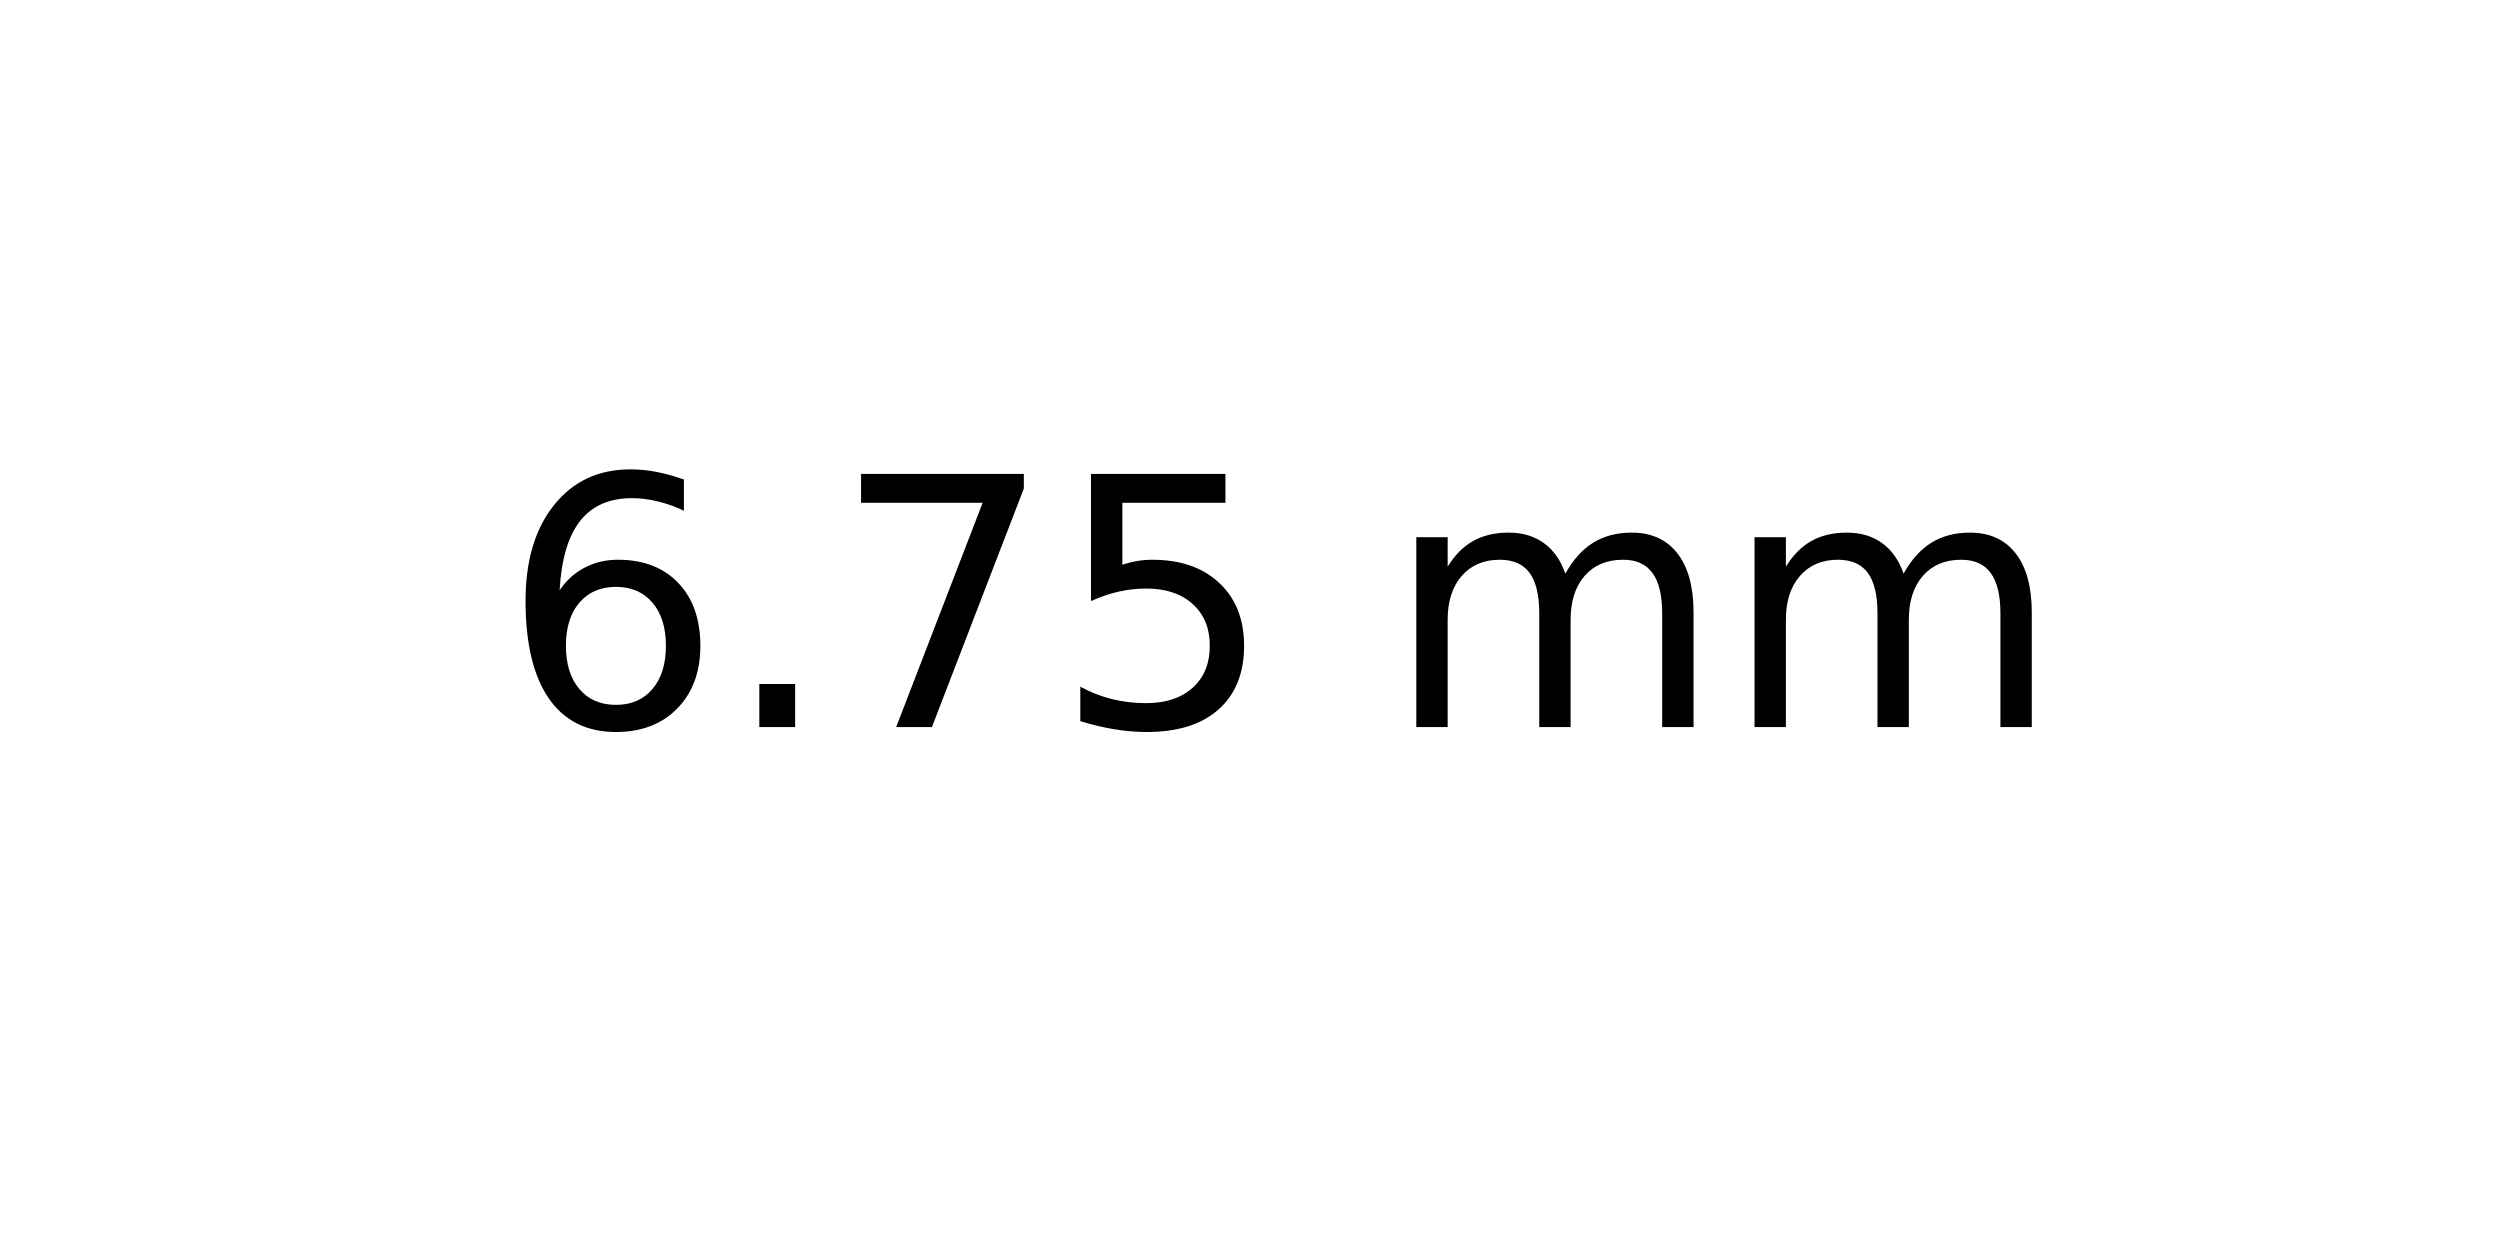
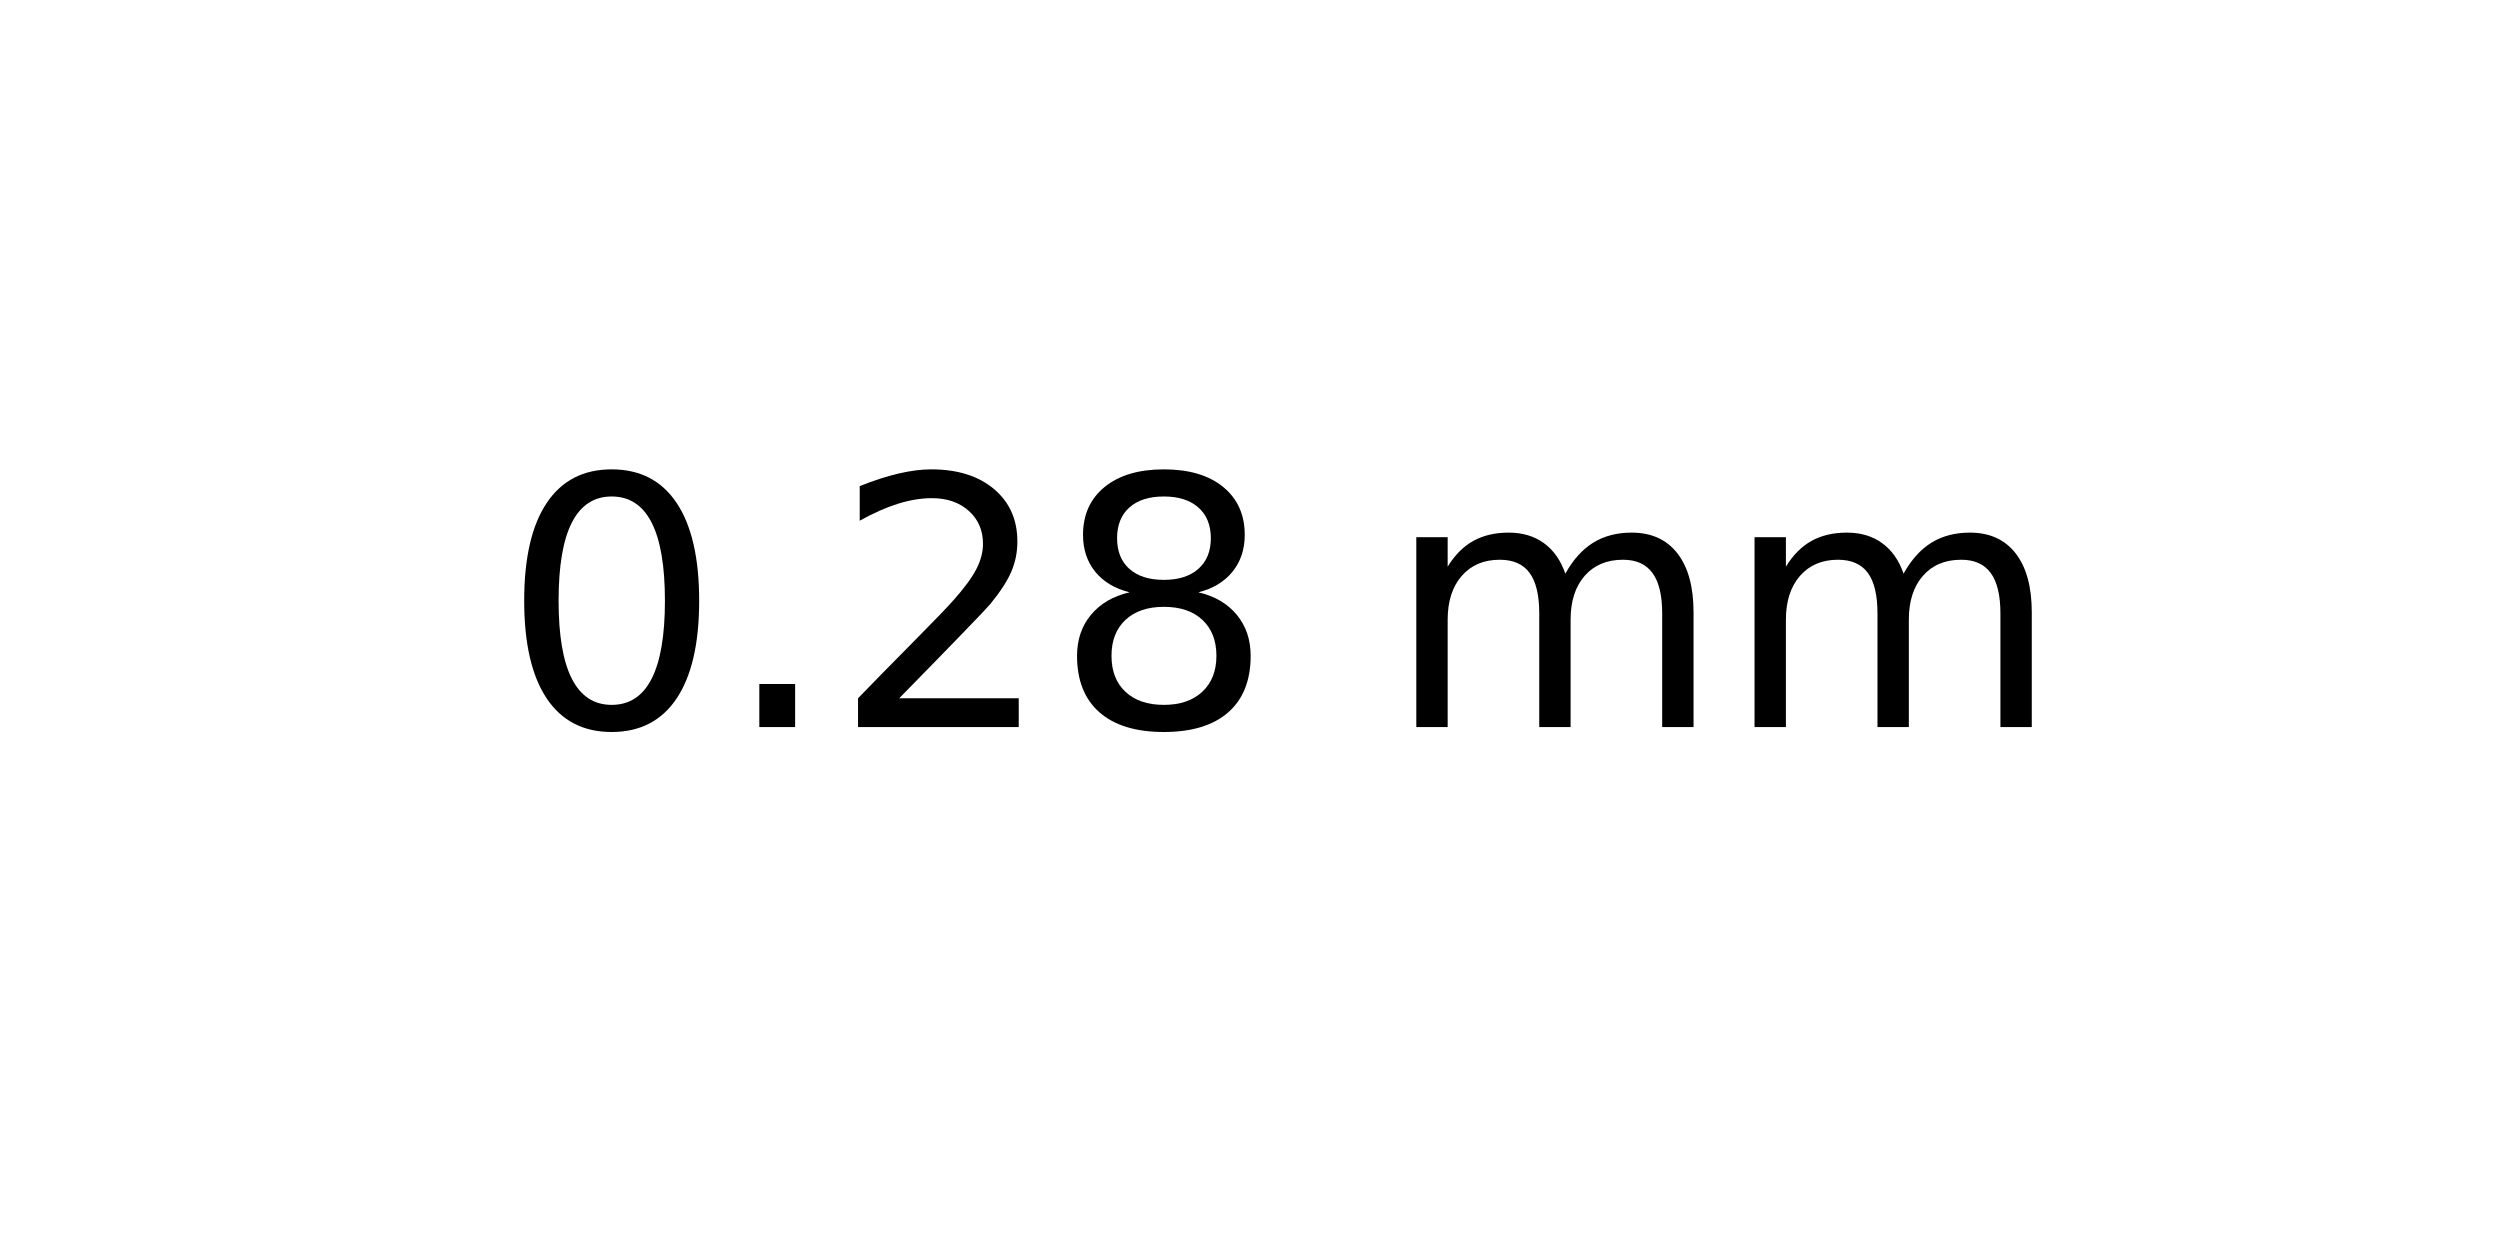
<svg xmlns="http://www.w3.org/2000/svg" xmlns:xlink="http://www.w3.org/1999/xlink" width="72pt" height="36pt" viewBox="0 0 72 36" version="1.1">
  <defs>
    <style type="text/css">*{stroke-linejoin: round; stroke-linecap: butt}</style>
  </defs>
  <g id="figure_1">
    <g id="axes_1">
      <g id="text_1">
        <g transform="translate(14.4375 20.93937) scale(0.1 -0.1)">
          <defs>
-             <path id="DejaVuSans-36" d="M 2113 2584  Q 1688 2584 1439 2293  Q 1191 2003 1191 1497  Q 1191 994 1439 701  Q 1688 409 2113 409  Q 2538 409 2786 701  Q 3034 994 3034 1497  Q 3034 2003 2786 2293  Q 2538 2584 2113 2584  z M 3366 4563  L 3366 3988  Q 3128 4100 2886 4159  Q 2644 4219 2406 4219  Q 1781 4219 1451 3797  Q 1122 3375 1075 2522  Q 1259 2794 1537 2939  Q 1816 3084 2150 3084  Q 2853 3084 3261 2657  Q 3669 2231 3669 1497  Q 3669 778 3244 343  Q 2819 -91 2113 -91  Q 1303 -91 875 529  Q 447 1150 447 2328  Q 447 3434 972 4092  Q 1497 4750 2381 4750  Q 2619 4750 2861 4703  Q 3103 4656 3366 4563  z " transform="scale(0.015625)" />
+             <path id="DejaVuSans-30" d="M 2034 4250  Q 1547 4250 1301 3770  Q 1056 3291 1056 2328  Q 1056 1369 1301 889  Q 1547 409 2034 409  Q 2525 409 2770 889  Q 3016 1369 3016 2328  Q 3016 3291 2770 3770  Q 2525 4250 2034 4250  z M 2034 4750  Q 2819 4750 3233 4129  Q 3647 3509 3647 2328  Q 3647 1150 3233 529  Q 2819 -91 2034 -91  Q 1250 -91 836 529  Q 422 1150 422 2328  Q 422 3509 836 4129  Q 1250 4750 2034 4750  z " transform="scale(0.015625)" />
            <path id="DejaVuSans-2e" d="M 684 794  L 1344 794  L 1344 0  L 684 0  L 684 794  z " transform="scale(0.015625)" />
-             <path id="DejaVuSans-37" d="M 525 4666  L 3525 4666  L 3525 4397  L 1831 0  L 1172 0  L 2766 4134  L 525 4134  L 525 4666  z " transform="scale(0.015625)" />
-             <path id="DejaVuSans-35" d="M 691 4666  L 3169 4666  L 3169 4134  L 1269 4134  L 1269 2991  Q 1406 3038 1543 3061  Q 1681 3084 1819 3084  Q 2600 3084 3056 2656  Q 3513 2228 3513 1497  Q 3513 744 3044 326  Q 2575 -91 1722 -91  Q 1428 -91 1123 -41  Q 819 9 494 109  L 494 744  Q 775 591 1075 516  Q 1375 441 1709 441  Q 2250 441 2565 725  Q 2881 1009 2881 1497  Q 2881 1984 2565 2268  Q 2250 2553 1709 2553  Q 1456 2553 1204 2497  Q 953 2441 691 2322  L 691 4666  z " transform="scale(0.015625)" />
+             <path id="DejaVuSans-32" d="M 1228 531  L 3431 531  L 3431 0  L 469 0  L 469 531  Q 828 903 1448 1529  Q 2069 2156 2228 2338  Q 2531 2678 2651 2914  Q 2772 3150 2772 3378  Q 2772 3750 2511 3984  Q 2250 4219 1831 4219  Q 1534 4219 1204 4116  Q 875 4013 500 3803  L 500 4441  Q 881 4594 1212 4672  Q 1544 4750 1819 4750  Q 2544 4750 2975 4387  Q 3406 4025 3406 3419  Q 3406 3131 3298 2873  Q 3191 2616 2906 2266  Q 2828 2175 2409 1742  Q 1991 1309 1228 531  z " transform="scale(0.015625)" />
+             <path id="DejaVuSans-38" d="M 2034 2216  Q 1584 2216 1326 1975  Q 1069 1734 1069 1313  Q 1069 891 1326 650  Q 1584 409 2034 409  Q 2484 409 2743 651  Q 3003 894 3003 1313  Q 3003 1734 2745 1975  Q 2488 2216 2034 2216  z M 1403 2484  Q 997 2584 770 2862  Q 544 3141 544 3541  Q 544 4100 942 4425  Q 1341 4750 2034 4750  Q 2731 4750 3128 4425  Q 3525 4100 3525 3541  Q 3525 3141 3298 2862  Q 3072 2584 2669 2484  Q 3125 2378 3379 2068  Q 3634 1759 3634 1313  Q 3634 634 3220 271  Q 2806 -91 2034 -91  Q 1263 -91 848 271  Q 434 634 434 1313  Q 434 1759 690 2068  Q 947 2378 1403 2484  z M 1172 3481  Q 1172 3119 1398 2916  Q 1625 2713 2034 2713  Q 2441 2713 2670 2916  Q 2900 3119 2900 3481  Q 2900 3844 2670 4047  Q 2441 4250 2034 4250  Q 1625 4250 1398 4047  Q 1172 3844 1172 3481  z " transform="scale(0.015625)" />
            <path id="DejaVuSans-20" transform="scale(0.015625)" />
            <path id="DejaVuSans-6d" d="M 3328 2828  Q 3544 3216 3844 3400  Q 4144 3584 4550 3584  Q 5097 3584 5394 3201  Q 5691 2819 5691 2113  L 5691 0  L 5113 0  L 5113 2094  Q 5113 2597 4934 2840  Q 4756 3084 4391 3084  Q 3944 3084 3684 2787  Q 3425 2491 3425 1978  L 3425 0  L 2847 0  L 2847 2094  Q 2847 2600 2669 2842  Q 2491 3084 2119 3084  Q 1678 3084 1418 2786  Q 1159 2488 1159 1978  L 1159 0  L 581 0  L 581 3500  L 1159 3500  L 1159 2956  Q 1356 3278 1631 3431  Q 1906 3584 2284 3584  Q 2666 3584 2933 3390  Q 3200 3197 3328 2828  z " transform="scale(0.015625)" />
          </defs>
-           <use xlink:href="#DejaVuSans-36" />
+           <use xlink:href="#DejaVuSans-30" />
          <use xlink:href="#DejaVuSans-2e" x="63.623" />
-           <use xlink:href="#DejaVuSans-37" x="95.41" />
-           <use xlink:href="#DejaVuSans-35" x="159.033" />
+           <use xlink:href="#DejaVuSans-32" x="95.41" />
+           <use xlink:href="#DejaVuSans-38" x="159.033" />
          <use xlink:href="#DejaVuSans-20" x="222.656" />
          <use xlink:href="#DejaVuSans-6d" x="254.443" />
          <use xlink:href="#DejaVuSans-6d" x="351.855" />
        </g>
      </g>
    </g>
  </g>
</svg>
